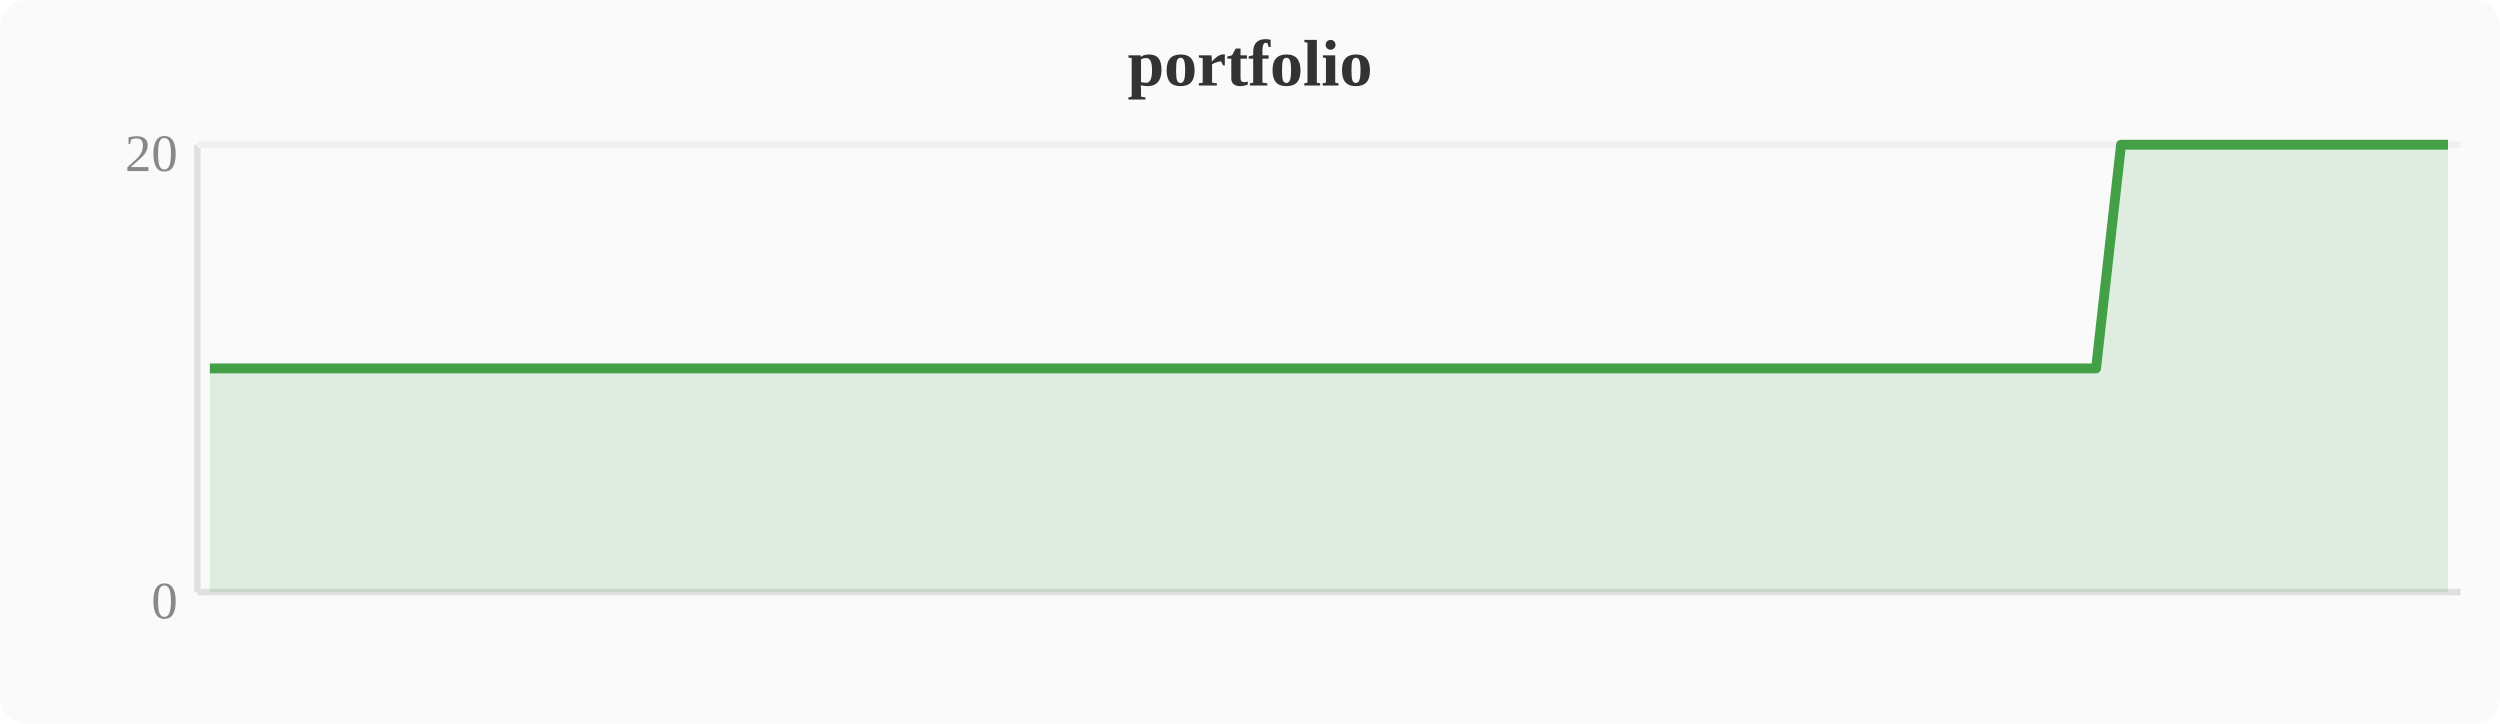
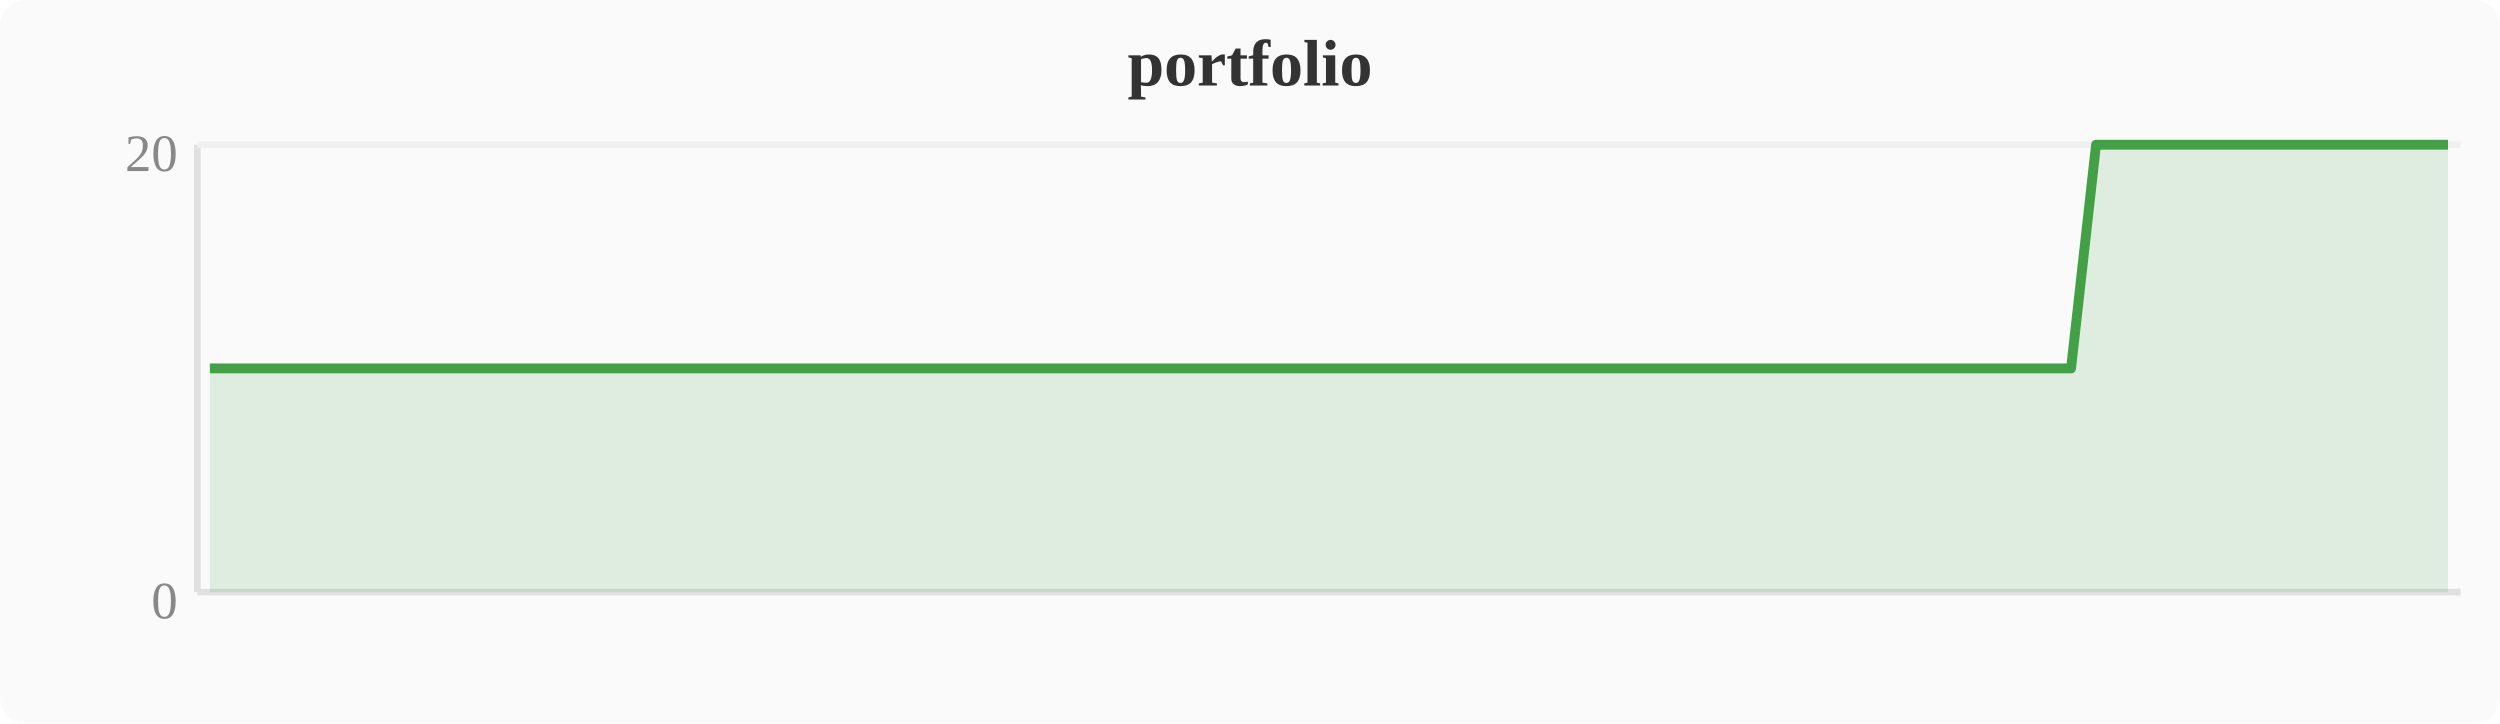
<svg xmlns="http://www.w3.org/2000/svg" width="380" height="110" viewBox="0 0 380 110">
  <rect width="380" height="110" fill="#fafafa" rx="4" />
  <text x="190" y="13" text-anchor="middle" font-size="10" font-weight="bold" fill="#333">portfolio</text>
  <line x1="30" y1="22" x2="30" y2="90" stroke="#e0e0e0" stroke-width="1" />
  <line x1="30" y1="90" x2="374" y2="90" stroke="#e0e0e0" stroke-width="1" />
  <line x1="30" y1="22" x2="374" y2="22" stroke="#f0f0f0" stroke-width="1" />
  <text x="27" y="94" text-anchor="end" font-size="8" fill="#888">0</text>
  <text x="27" y="26" text-anchor="end" font-size="8" fill="#888">20</text>
-   <polygon points="31.9,56.0 35.7,56.0 39.6,56.0 43.4,56.0 47.2,56.0 51.0,56.0 54.8,56.0 58.7,56.0 62.5,56.0 66.3,56.0 70.1,56.0 74.0,56.0 77.8,56.0 81.6,56.0 85.4,56.0 89.2,56.0 93.1,56.0 96.9,56.0 100.7,56.0 104.5,56.0 108.4,56.0 112.2,56.0 116.0,56.0 119.8,56.0 123.6,56.0 127.5,56.0 131.3,56.0 135.1,56.0 138.9,56.0 142.8,56.0 146.6,56.0 150.4,56.0 154.2,56.0 158.0,56.0 161.9,56.0 165.7,56.0 169.5,56.0 173.3,56.0 177.2,56.0 181.0,56.0 184.8,56.0 188.6,56.0 192.4,56.0 196.3,56.0 200.1,56.0 203.9,56.0 207.7,56.0 211.6,56.0 215.4,56.0 219.2,56.0 223.0,56.0 226.8,56.0 230.7,56.0 234.5,56.0 238.3,56.0 242.1,56.0 246.0,56.0 249.8,56.0 253.6,56.0 257.4,56.0 261.2,56.0 265.1,56.0 268.9,56.0 272.7,56.0 276.5,56.0 280.4,56.0 284.2,56.0 288.0,56.0 291.8,56.0 295.6,56.0 299.5,56.0 303.3,56.0 307.1,56.0 310.9,56.0 314.8,56.0 318.6,56.0 322.4,22.0 326.2,22.0 330.0,22.0 333.9,22.0 337.7,22.0 341.5,22.0 345.3,22.0 349.2,22.0 353.0,22.0 356.8,22.0 360.6,22.0 364.4,22.0 368.3,22.0 372.1,22.0 372.1,90 31.9,90" fill="#43a047" opacity="0.15" />
-   <polyline points="31.9,56.0 35.7,56.0 39.6,56.0 43.4,56.0 47.2,56.0 51.0,56.0 54.8,56.0 58.7,56.0 62.5,56.0 66.3,56.0 70.1,56.0 74.0,56.0 77.8,56.0 81.6,56.0 85.4,56.0 89.2,56.0 93.1,56.0 96.9,56.0 100.7,56.0 104.5,56.0 108.4,56.0 112.2,56.0 116.0,56.0 119.8,56.0 123.6,56.0 127.5,56.0 131.3,56.0 135.1,56.0 138.9,56.0 142.8,56.0 146.6,56.0 150.4,56.0 154.2,56.0 158.0,56.0 161.9,56.0 165.7,56.0 169.5,56.0 173.3,56.0 177.2,56.0 181.0,56.0 184.8,56.0 188.6,56.0 192.4,56.0 196.3,56.0 200.1,56.0 203.9,56.0 207.7,56.0 211.6,56.0 215.4,56.0 219.2,56.0 223.0,56.0 226.8,56.0 230.7,56.0 234.5,56.0 238.3,56.0 242.1,56.0 246.0,56.0 249.8,56.0 253.6,56.0 257.4,56.0 261.2,56.0 265.1,56.0 268.9,56.0 272.7,56.0 276.5,56.0 280.4,56.0 284.2,56.0 288.0,56.0 291.8,56.0 295.6,56.0 299.5,56.0 303.3,56.0 307.1,56.0 310.9,56.0 314.8,56.0 318.6,56.0 322.4,22.0 326.2,22.0 330.0,22.0 333.9,22.0 337.7,22.0 341.5,22.0 345.3,22.0 349.2,22.0 353.0,22.0 356.8,22.0 360.6,22.0 364.4,22.0 368.3,22.0 372.1,22.0" fill="none" stroke="#43a047" stroke-width="1.5" stroke-linejoin="round" />
+   <polygon points="31.9,56.0 35.7,56.0 39.6,56.0 43.4,56.0 47.2,56.0 51.0,56.0 54.8,56.0 58.7,56.0 62.5,56.0 66.3,56.0 70.1,56.0 74.0,56.0 77.8,56.0 81.6,56.0 85.4,56.0 89.2,56.0 93.1,56.0 96.9,56.0 100.7,56.0 104.5,56.0 108.4,56.0 112.2,56.0 116.0,56.0 119.8,56.0 123.6,56.0 127.5,56.0 131.3,56.0 135.1,56.0 138.9,56.0 142.8,56.0 146.6,56.0 150.4,56.0 154.2,56.0 158.0,56.0 161.9,56.0 165.7,56.0 169.5,56.0 173.3,56.0 177.2,56.0 181.0,56.0 184.8,56.0 188.6,56.0 192.4,56.0 196.3,56.0 200.1,56.0 203.9,56.0 207.7,56.0 211.6,56.0 215.4,56.0 219.2,56.0 223.0,56.0 226.8,56.0 230.7,56.0 234.5,56.0 238.3,56.0 242.1,56.0 246.0,56.0 249.8,56.0 253.6,56.0 257.4,56.0 261.2,56.0 265.1,56.0 268.9,56.0 272.7,56.0 276.5,56.0 280.4,56.0 284.2,56.0 288.0,56.0 291.8,56.0 295.6,56.0 299.5,56.0 303.3,56.0 307.1,56.0 310.9,56.0 314.8,56.0 318.6,22.0 322.4,22.0 326.2,22.0 330.0,22.0 333.9,22.0 337.7,22.0 341.5,22.0 345.3,22.0 349.2,22.0 353.0,22.0 356.8,22.0 360.6,22.0 364.4,22.0 368.3,22.0 372.1,22.0 372.1,90 31.9,90" fill="#43a047" opacity="0.15" />
+   <polyline points="31.9,56.0 35.7,56.0 39.6,56.0 43.4,56.0 47.2,56.0 51.0,56.0 54.8,56.0 58.7,56.0 62.5,56.0 66.3,56.0 70.1,56.0 74.0,56.0 77.8,56.0 81.6,56.0 85.4,56.0 89.2,56.0 93.1,56.0 96.9,56.0 100.7,56.0 104.5,56.0 108.4,56.0 112.2,56.0 116.0,56.0 119.8,56.0 123.6,56.0 127.5,56.0 131.3,56.0 135.1,56.0 138.9,56.0 142.8,56.0 146.6,56.0 150.4,56.0 154.2,56.0 158.0,56.0 161.9,56.0 165.7,56.0 169.5,56.0 173.3,56.0 177.2,56.0 181.0,56.0 184.8,56.0 188.6,56.0 192.4,56.0 196.3,56.0 200.1,56.0 203.9,56.0 207.7,56.0 211.6,56.0 215.4,56.0 219.2,56.0 223.0,56.0 226.8,56.0 230.7,56.0 234.5,56.0 238.3,56.0 242.1,56.0 246.0,56.0 249.8,56.0 253.6,56.0 257.4,56.0 261.2,56.0 265.1,56.0 268.9,56.0 272.7,56.0 276.5,56.0 280.4,56.0 284.2,56.0 288.0,56.0 291.8,56.0 295.6,56.0 299.5,56.0 303.3,56.0 307.1,56.0 310.9,56.0 314.8,56.0 318.6,22.0 322.4,22.0 326.2,22.0 330.0,22.0 333.9,22.0 337.7,22.0 341.5,22.0 345.3,22.0 349.2,22.0 353.0,22.0 356.8,22.0 360.6,22.0 364.4,22.0 368.3,22.0 372.1,22.0" fill="none" stroke="#43a047" stroke-width="1.5" stroke-linejoin="round" />
</svg>
